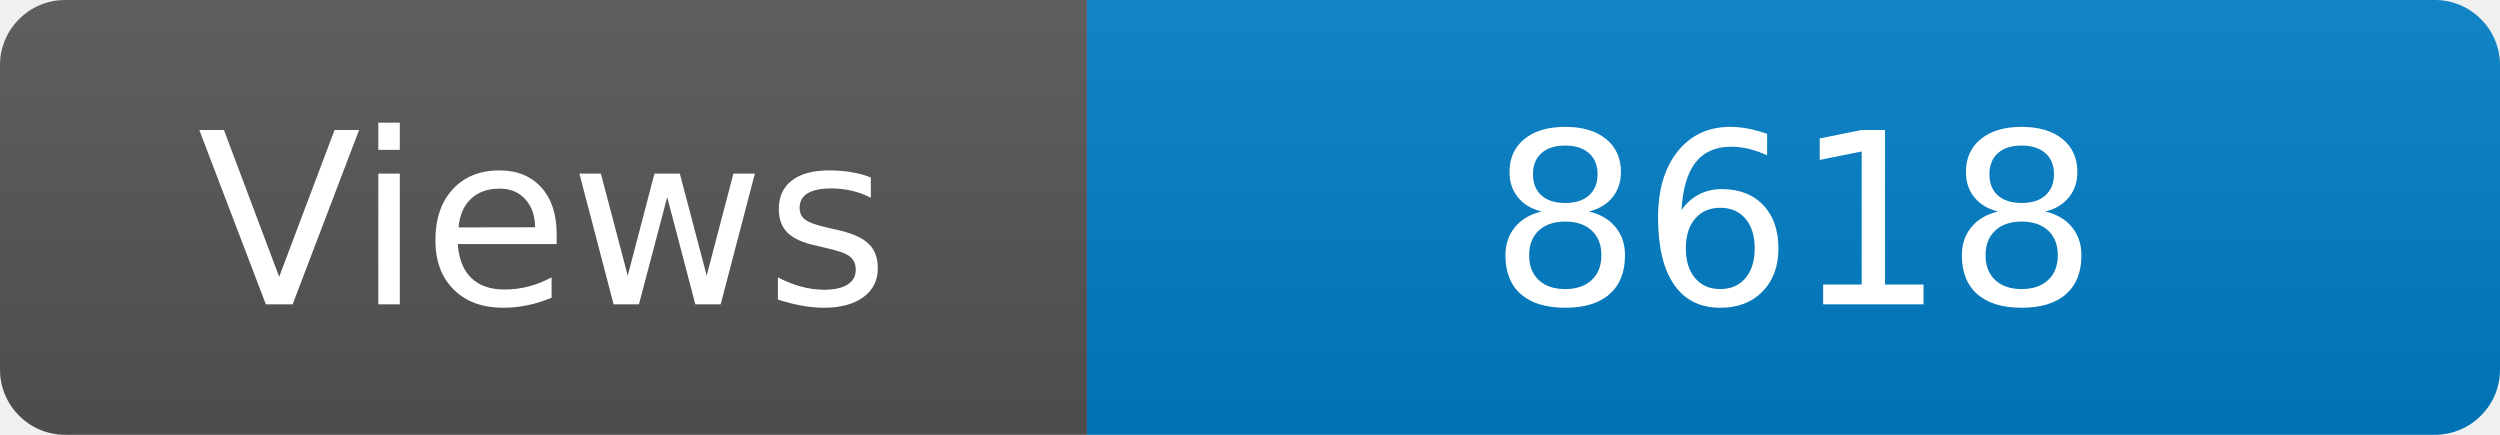
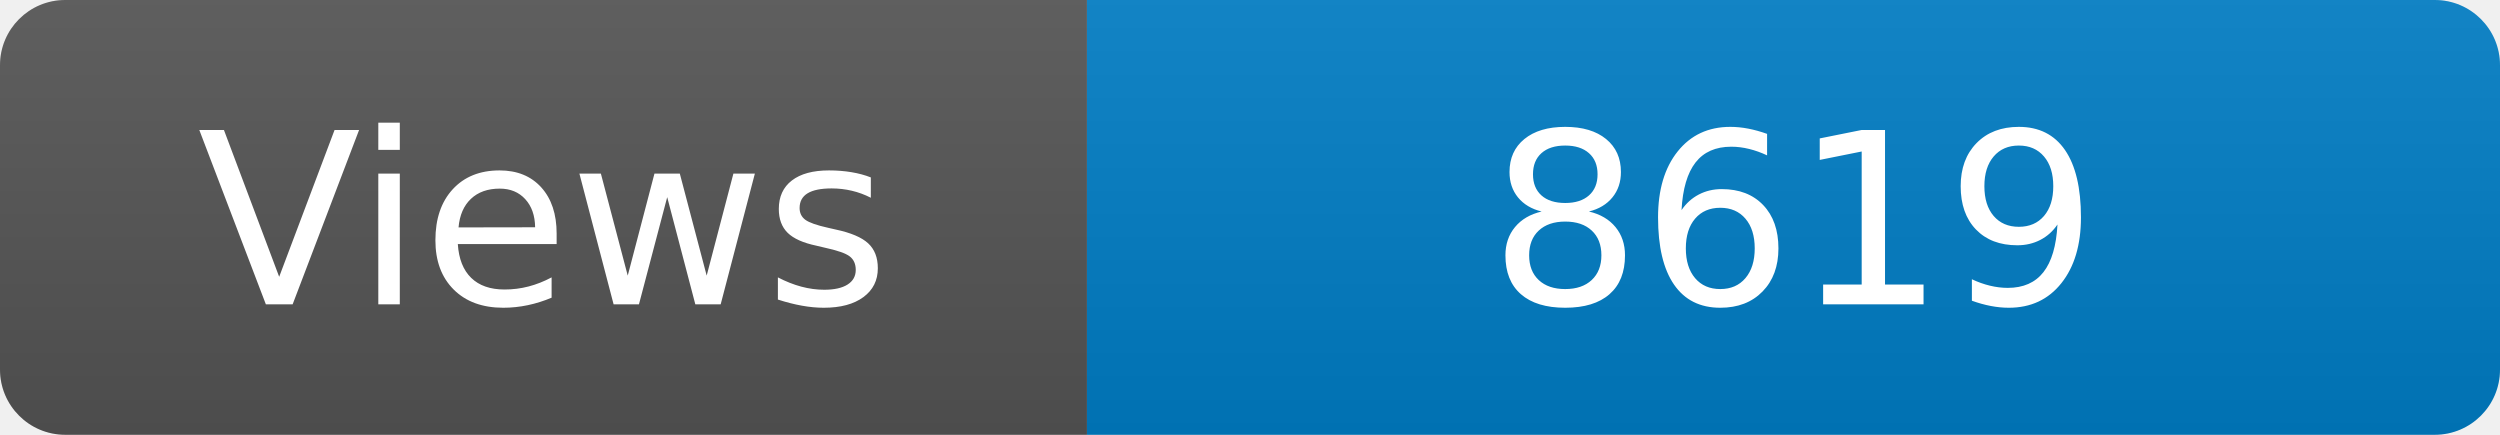
<svg xmlns="http://www.w3.org/2000/svg" width="115" height="20" role="img" aria-label="Maintained?: yes">
  <linearGradient id="s" x2="0" y2="100%">
    <stop offset="0" stop-color="#bbb" stop-opacity=".1" />
    <stop offset="1" stop-opacity=".1" />
  </linearGradient>
  <clipPath id="r">
    <rect width="115" height="20" rx="3" fill="#fff" />
  </clipPath>
  <g clip-path="url(#r)">
    <rect width="50" height="20" fill="#555" />
    <rect x="50" width="160" height="20" fill="#007ec6" />
    <rect width="115" height="20" fill="url(#s)" />
  </g>
  <g fill="#fff" text-anchor="middle" font-family="Verdana,Geneva,DejaVu Sans,sans-serif" font-size="110">
    <text x="250" y="140" transform="scale(.1)" fill="#fff">Views</text>
-     <text x="825" y="140" transform="scale(.1)" fill="#fff">8618</text>
+     <text x="825" y="140" transform="scale(.1)" fill="#fff">8619</text>
  </g>
</svg>
